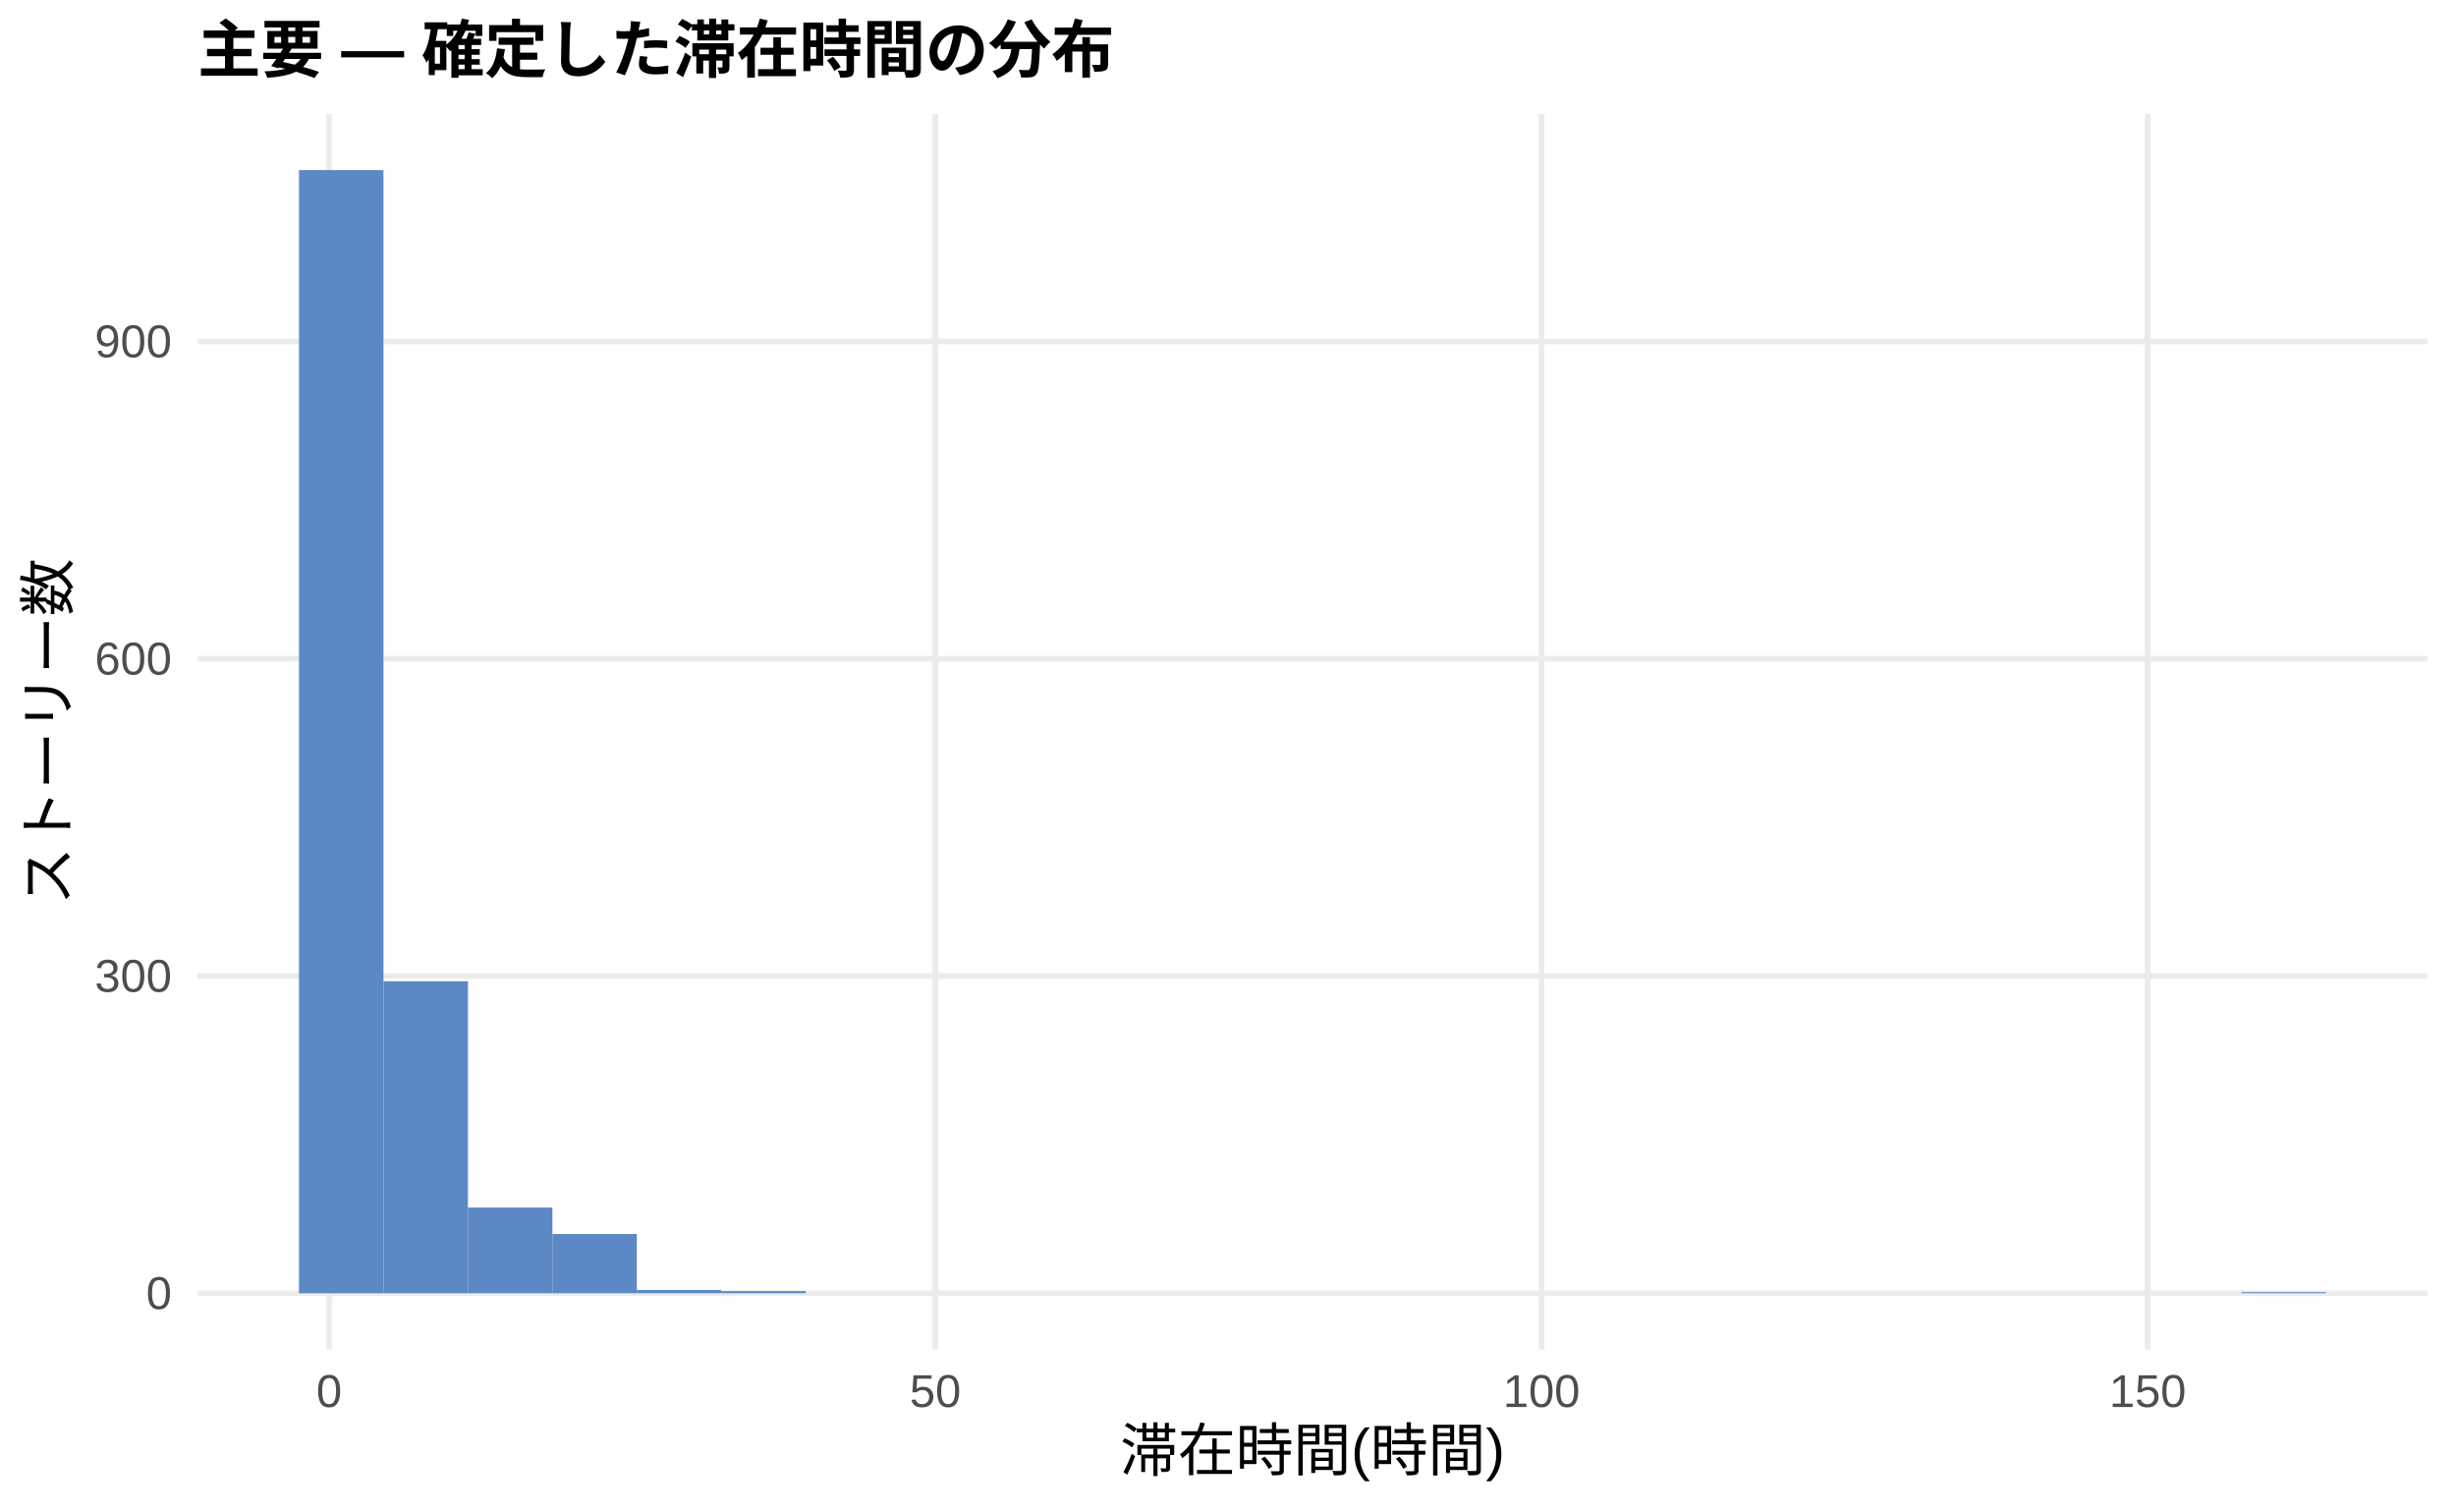
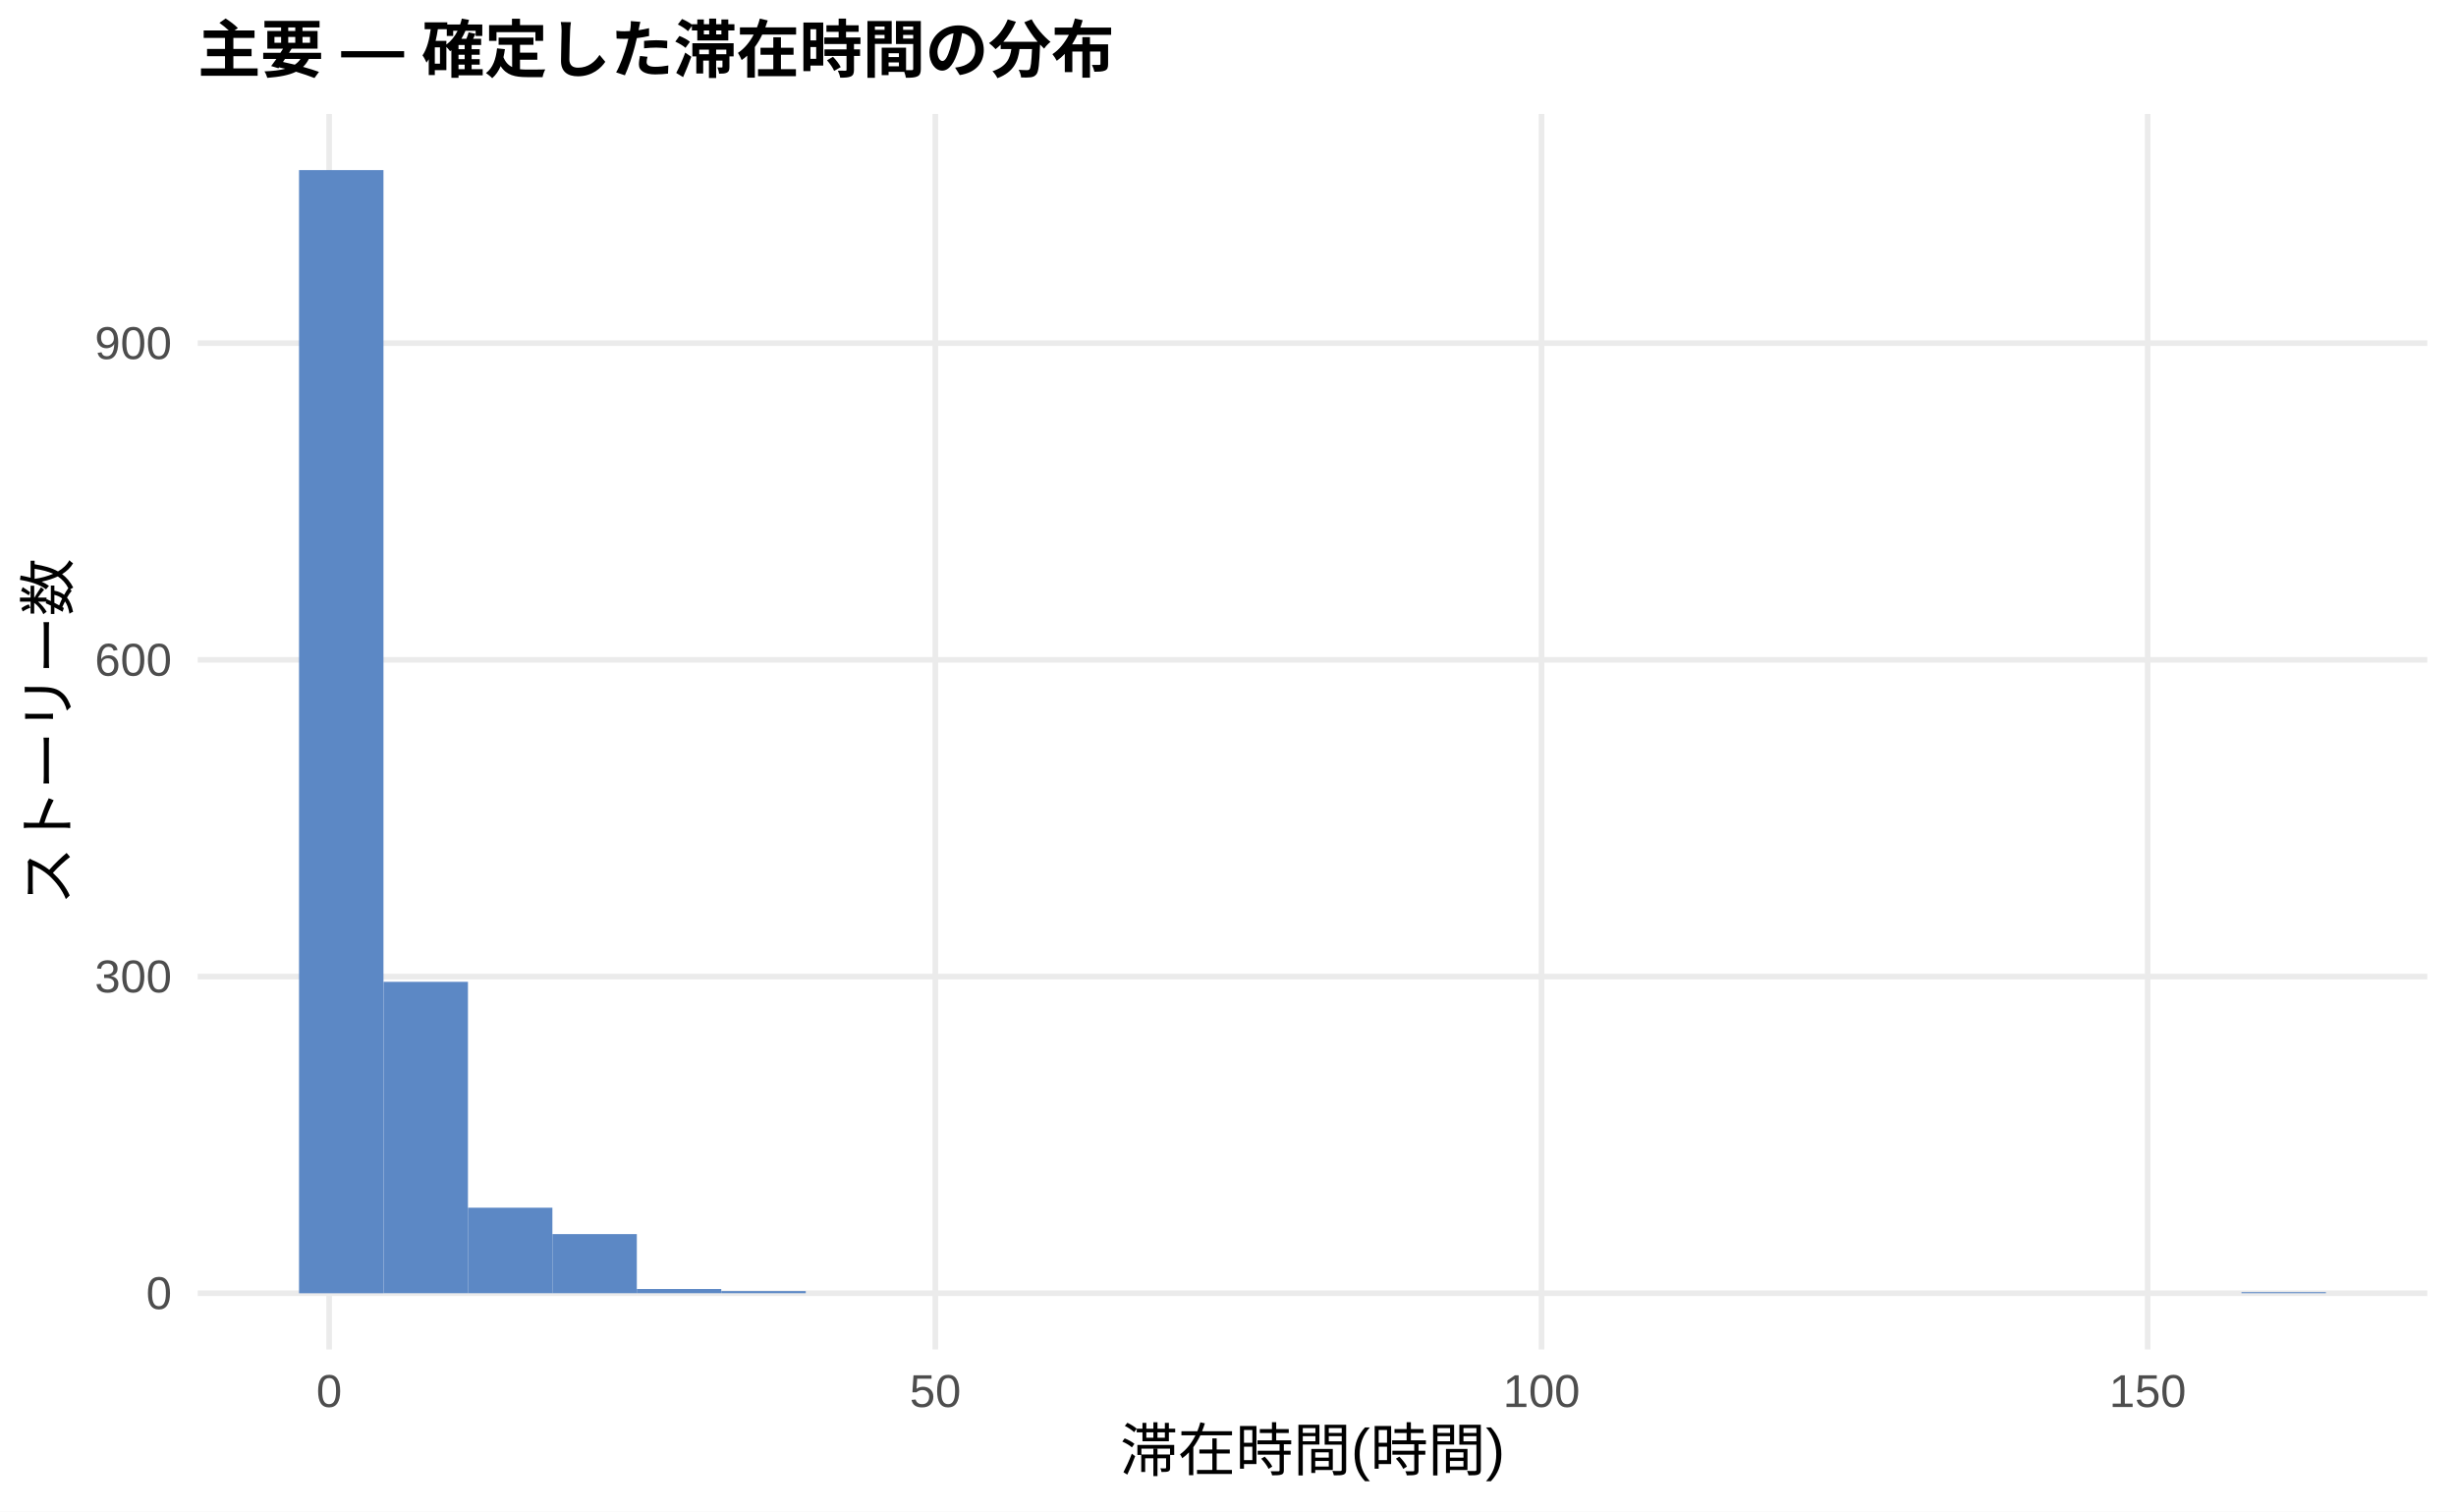
<svg xmlns="http://www.w3.org/2000/svg" width="468.00pt" height="288.00pt" viewBox="0 0 468.00 288.00">
  <g class="svglite">
    <defs>
      <style type="text/css">
    .svglite line, .svglite polyline, .svglite polygon, .svglite path, .svglite rect, .svglite circle {
      fill: none;
      stroke: #000000;
      stroke-linecap: round;
      stroke-linejoin: round;
      stroke-miterlimit: 10.00;
    }
    .svglite text {
      white-space: pre;
    }
    .svglite g.glyphgroup path {
      fill: inherit;
      stroke: none;
    }
  </style>
    </defs>
    <rect width="100%" height="100%" style="stroke: none; fill: #FFFFFF;" />
    <defs>
      <clipPath id="cpMC4wMHw0NjguMDB8MC4wMHwyODguMDA=">
        <rect x="0.00" y="0.00" width="468.00" height="288.00" />
      </clipPath>
    </defs>
    <g clip-path="url(#cpMC4wMHw0NjguMDB8MC4wMHwyODguMDA=)">
      <rect x="0.00" y="0.00" width="468.00" height="288.00" style="stroke-width: 1.07; stroke: none; fill: #FFFFFF;" />
    </g>
    <defs>
      <clipPath id="cpMzcuNjd8NDYyLjUyfDIxLjcxfDI1Ny4xMg==">
        <rect x="37.67" y="21.71" width="424.85" height="235.41" />
      </clipPath>
    </defs>
    <g clip-path="url(#cpMzcuNjd8NDYyLjUyfDIxLjcxfDI1Ny4xMg==)">
      <polyline points="37.67,246.42 462.52,246.42 " style="stroke-width: 1.07; stroke: #EBEBEB; stroke-linecap: butt;" />
-       <polyline points="37.67,185.96 462.52,185.96 " style="stroke-width: 1.07; stroke: #EBEBEB; stroke-linecap: butt;" />
-       <polyline points="37.67,125.51 462.52,125.51 " style="stroke-width: 1.07; stroke: #EBEBEB; stroke-linecap: butt;" />
-       <polyline points="37.67,65.05 462.52,65.05 " style="stroke-width: 1.07; stroke: #EBEBEB; stroke-linecap: butt;" />
+       <polyline points="37.67,186.08 462.52,186.08 " style="stroke-width: 1.07; stroke: #EBEBEB; stroke-linecap: butt;" />
+       <polyline points="37.67,125.73 462.52,125.73 " style="stroke-width: 1.07; stroke: #EBEBEB; stroke-linecap: butt;" />
+       <polyline points="37.67,65.39 462.52,65.39 " style="stroke-width: 1.07; stroke: #EBEBEB; stroke-linecap: butt;" />
      <polyline points="62.72,257.12 62.72,21.71 " style="stroke-width: 1.07; stroke: #EBEBEB; stroke-linecap: butt;" />
      <polyline points="178.23,257.12 178.23,21.71 " style="stroke-width: 1.07; stroke: #EBEBEB; stroke-linecap: butt;" />
      <polyline points="293.74,257.12 293.74,21.71 " style="stroke-width: 1.07; stroke: #EBEBEB; stroke-linecap: butt;" />
      <polyline points="409.25,257.12 409.25,21.71 " style="stroke-width: 1.07; stroke: #EBEBEB; stroke-linecap: butt;" />
      <rect x="56.98" y="32.41" width="16.09" height="214.01" style="stroke-width: 1.07; stroke: none; stroke-linecap: butt; stroke-linejoin: miter; fill: #5C88C5;" />
-       <rect x="73.08" y="186.97" width="16.09" height="59.45" style="stroke-width: 1.07; stroke: none; stroke-linecap: butt; stroke-linejoin: miter; fill: #5C88C5;" />
-       <rect x="89.17" y="230.09" width="16.09" height="16.32" style="stroke-width: 1.07; stroke: none; stroke-linecap: butt; stroke-linejoin: miter; fill: #5C88C5;" />
-       <rect x="105.26" y="235.13" width="16.09" height="11.28" style="stroke-width: 1.07; stroke: none; stroke-linecap: butt; stroke-linejoin: miter; fill: #5C88C5;" />
-       <rect x="121.35" y="245.81" width="16.09" height="0.60" style="stroke-width: 1.07; stroke: none; stroke-linecap: butt; stroke-linejoin: miter; fill: #5C88C5;" />
+       <rect x="73.08" y="187.08" width="16.09" height="59.33" style="stroke-width: 1.07; stroke: none; stroke-linecap: butt; stroke-linejoin: miter; fill: #5C88C5;" />
+       <rect x="89.17" y="230.12" width="16.09" height="16.29" style="stroke-width: 1.07; stroke: none; stroke-linecap: butt; stroke-linejoin: miter; fill: #5C88C5;" />
+       <rect x="105.26" y="235.15" width="16.09" height="11.26" style="stroke-width: 1.07; stroke: none; stroke-linecap: butt; stroke-linejoin: miter; fill: #5C88C5;" />
+       <rect x="121.35" y="245.61" width="16.09" height="0.80" style="stroke-width: 1.07; stroke: none; stroke-linecap: butt; stroke-linejoin: miter; fill: #5C88C5;" />
      <rect x="137.45" y="246.01" width="16.09" height="0.40" style="stroke-width: 1.07; stroke: none; stroke-linecap: butt; stroke-linejoin: miter; fill: #5C88C5;" />
      <rect x="153.54" y="246.42" width="16.09" height="0.00" style="stroke-width: 1.07; stroke: none; stroke-linecap: butt; stroke-linejoin: miter; fill: #5C88C5;" />
      <rect x="169.63" y="246.42" width="16.09" height="0.00" style="stroke-width: 1.07; stroke: none; stroke-linecap: butt; stroke-linejoin: miter; fill: #5C88C5;" />
      <rect x="185.73" y="246.42" width="16.09" height="0.00" style="stroke-width: 1.07; stroke: none; stroke-linecap: butt; stroke-linejoin: miter; fill: #5C88C5;" />
      <rect x="201.82" y="246.42" width="16.09" height="0.00" style="stroke-width: 1.07; stroke: none; stroke-linecap: butt; stroke-linejoin: miter; fill: #5C88C5;" />
      <rect x="217.91" y="246.42" width="16.09" height="0.00" style="stroke-width: 1.07; stroke: none; stroke-linecap: butt; stroke-linejoin: miter; fill: #5C88C5;" />
      <rect x="234.00" y="246.42" width="16.09" height="0.00" style="stroke-width: 1.07; stroke: none; stroke-linecap: butt; stroke-linejoin: miter; fill: #5C88C5;" />
      <rect x="250.10" y="246.42" width="16.09" height="0.00" style="stroke-width: 1.07; stroke: none; stroke-linecap: butt; stroke-linejoin: miter; fill: #5C88C5;" />
      <rect x="266.19" y="246.42" width="16.09" height="0.00" style="stroke-width: 1.07; stroke: none; stroke-linecap: butt; stroke-linejoin: miter; fill: #5C88C5;" />
      <rect x="282.28" y="246.42" width="16.09" height="0.00" style="stroke-width: 1.07; stroke: none; stroke-linecap: butt; stroke-linejoin: miter; fill: #5C88C5;" />
      <rect x="298.37" y="246.42" width="16.09" height="0.00" style="stroke-width: 1.07; stroke: none; stroke-linecap: butt; stroke-linejoin: miter; fill: #5C88C5;" />
      <rect x="314.47" y="246.42" width="16.09" height="0.00" style="stroke-width: 1.07; stroke: none; stroke-linecap: butt; stroke-linejoin: miter; fill: #5C88C5;" />
      <rect x="330.56" y="246.42" width="16.09" height="0.00" style="stroke-width: 1.07; stroke: none; stroke-linecap: butt; stroke-linejoin: miter; fill: #5C88C5;" />
      <rect x="346.65" y="246.42" width="16.09" height="0.00" style="stroke-width: 1.07; stroke: none; stroke-linecap: butt; stroke-linejoin: miter; fill: #5C88C5;" />
      <rect x="362.75" y="246.42" width="16.09" height="0.00" style="stroke-width: 1.07; stroke: none; stroke-linecap: butt; stroke-linejoin: miter; fill: #5C88C5;" />
      <rect x="378.84" y="246.42" width="16.09" height="0.00" style="stroke-width: 1.07; stroke: none; stroke-linecap: butt; stroke-linejoin: miter; fill: #5C88C5;" />
      <rect x="394.93" y="246.42" width="16.09" height="0.00" style="stroke-width: 1.07; stroke: none; stroke-linecap: butt; stroke-linejoin: miter; fill: #5C88C5;" />
      <rect x="411.02" y="246.42" width="16.09" height="0.00" style="stroke-width: 1.07; stroke: none; stroke-linecap: butt; stroke-linejoin: miter; fill: #5C88C5;" />
      <rect x="427.12" y="246.21" width="16.09" height="0.20" style="stroke-width: 1.07; stroke: none; stroke-linecap: butt; stroke-linejoin: miter; fill: #5C88C5;" />
    </g>
    <g clip-path="url(#cpMC4wMHw0NjguMDB8MC4wMHwyODguMDA=)">
      <text x="32.74" y="249.44" text-anchor="end" style="font-size: 8.80px;fill: #4D4D4D; font-family: &quot;Liberation Sans&quot;;" textLength="4.89px" lengthAdjust="spacingAndGlyphs">0</text>
-       <text x="32.74" y="188.99" text-anchor="end" style="font-size: 8.80px;fill: #4D4D4D; font-family: &quot;Liberation Sans&quot;;" textLength="14.67px" lengthAdjust="spacingAndGlyphs">300</text>
-       <text x="32.74" y="128.54" text-anchor="end" style="font-size: 8.80px;fill: #4D4D4D; font-family: &quot;Liberation Sans&quot;;" textLength="14.67px" lengthAdjust="spacingAndGlyphs">600</text>
-       <text x="32.74" y="68.08" text-anchor="end" style="font-size: 8.80px;fill: #4D4D4D; font-family: &quot;Liberation Sans&quot;;" textLength="14.67px" lengthAdjust="spacingAndGlyphs">900</text>
+       <text x="32.74" y="189.10" text-anchor="end" style="font-size: 8.80px;fill: #4D4D4D; font-family: &quot;Liberation Sans&quot;;" textLength="14.67px" lengthAdjust="spacingAndGlyphs">300</text>
+       <text x="32.74" y="128.76" text-anchor="end" style="font-size: 8.80px;fill: #4D4D4D; font-family: &quot;Liberation Sans&quot;;" textLength="14.67px" lengthAdjust="spacingAndGlyphs">600</text>
+       <text x="32.74" y="68.42" text-anchor="end" style="font-size: 8.80px;fill: #4D4D4D; font-family: &quot;Liberation Sans&quot;;" textLength="14.67px" lengthAdjust="spacingAndGlyphs">900</text>
      <text x="62.72" y="268.10" text-anchor="middle" style="font-size: 8.80px;fill: #4D4D4D; font-family: &quot;Liberation Sans&quot;;" textLength="4.89px" lengthAdjust="spacingAndGlyphs">0</text>
      <text x="178.23" y="268.10" text-anchor="middle" style="font-size: 8.80px;fill: #4D4D4D; font-family: &quot;Liberation Sans&quot;;" textLength="9.78px" lengthAdjust="spacingAndGlyphs">50</text>
      <text x="293.74" y="268.10" text-anchor="middle" style="font-size: 8.80px;fill: #4D4D4D; font-family: &quot;Liberation Sans&quot;;" textLength="14.67px" lengthAdjust="spacingAndGlyphs">100</text>
      <text x="409.25" y="268.10" text-anchor="middle" style="font-size: 8.80px;fill: #4D4D4D; font-family: &quot;Liberation Sans&quot;;" textLength="14.67px" lengthAdjust="spacingAndGlyphs">150</text>
      <text x="250.10" y="280.24" text-anchor="middle" style="font-size: 11.00px; font-family: &quot;Liberation Sans&quot;;" textLength="73.31px" lengthAdjust="spacingAndGlyphs">滞在時間(時間)</text>
      <text transform="translate(13.05,139.41) rotate(-90)" text-anchor="middle" style="font-size: 11.00px; font-family: &quot;Liberation Sans&quot;;" textLength="66.00px" lengthAdjust="spacingAndGlyphs">ストーリー数</text>
      <text x="37.67" y="13.74" style="font-size: 12.00px; font-weight: bold; font-family: &quot;Liberation Sans&quot;;" textLength="174.66px" lengthAdjust="spacingAndGlyphs">主要 — 確定した滞在時間の分布</text>
    </g>
  </g>
</svg>
